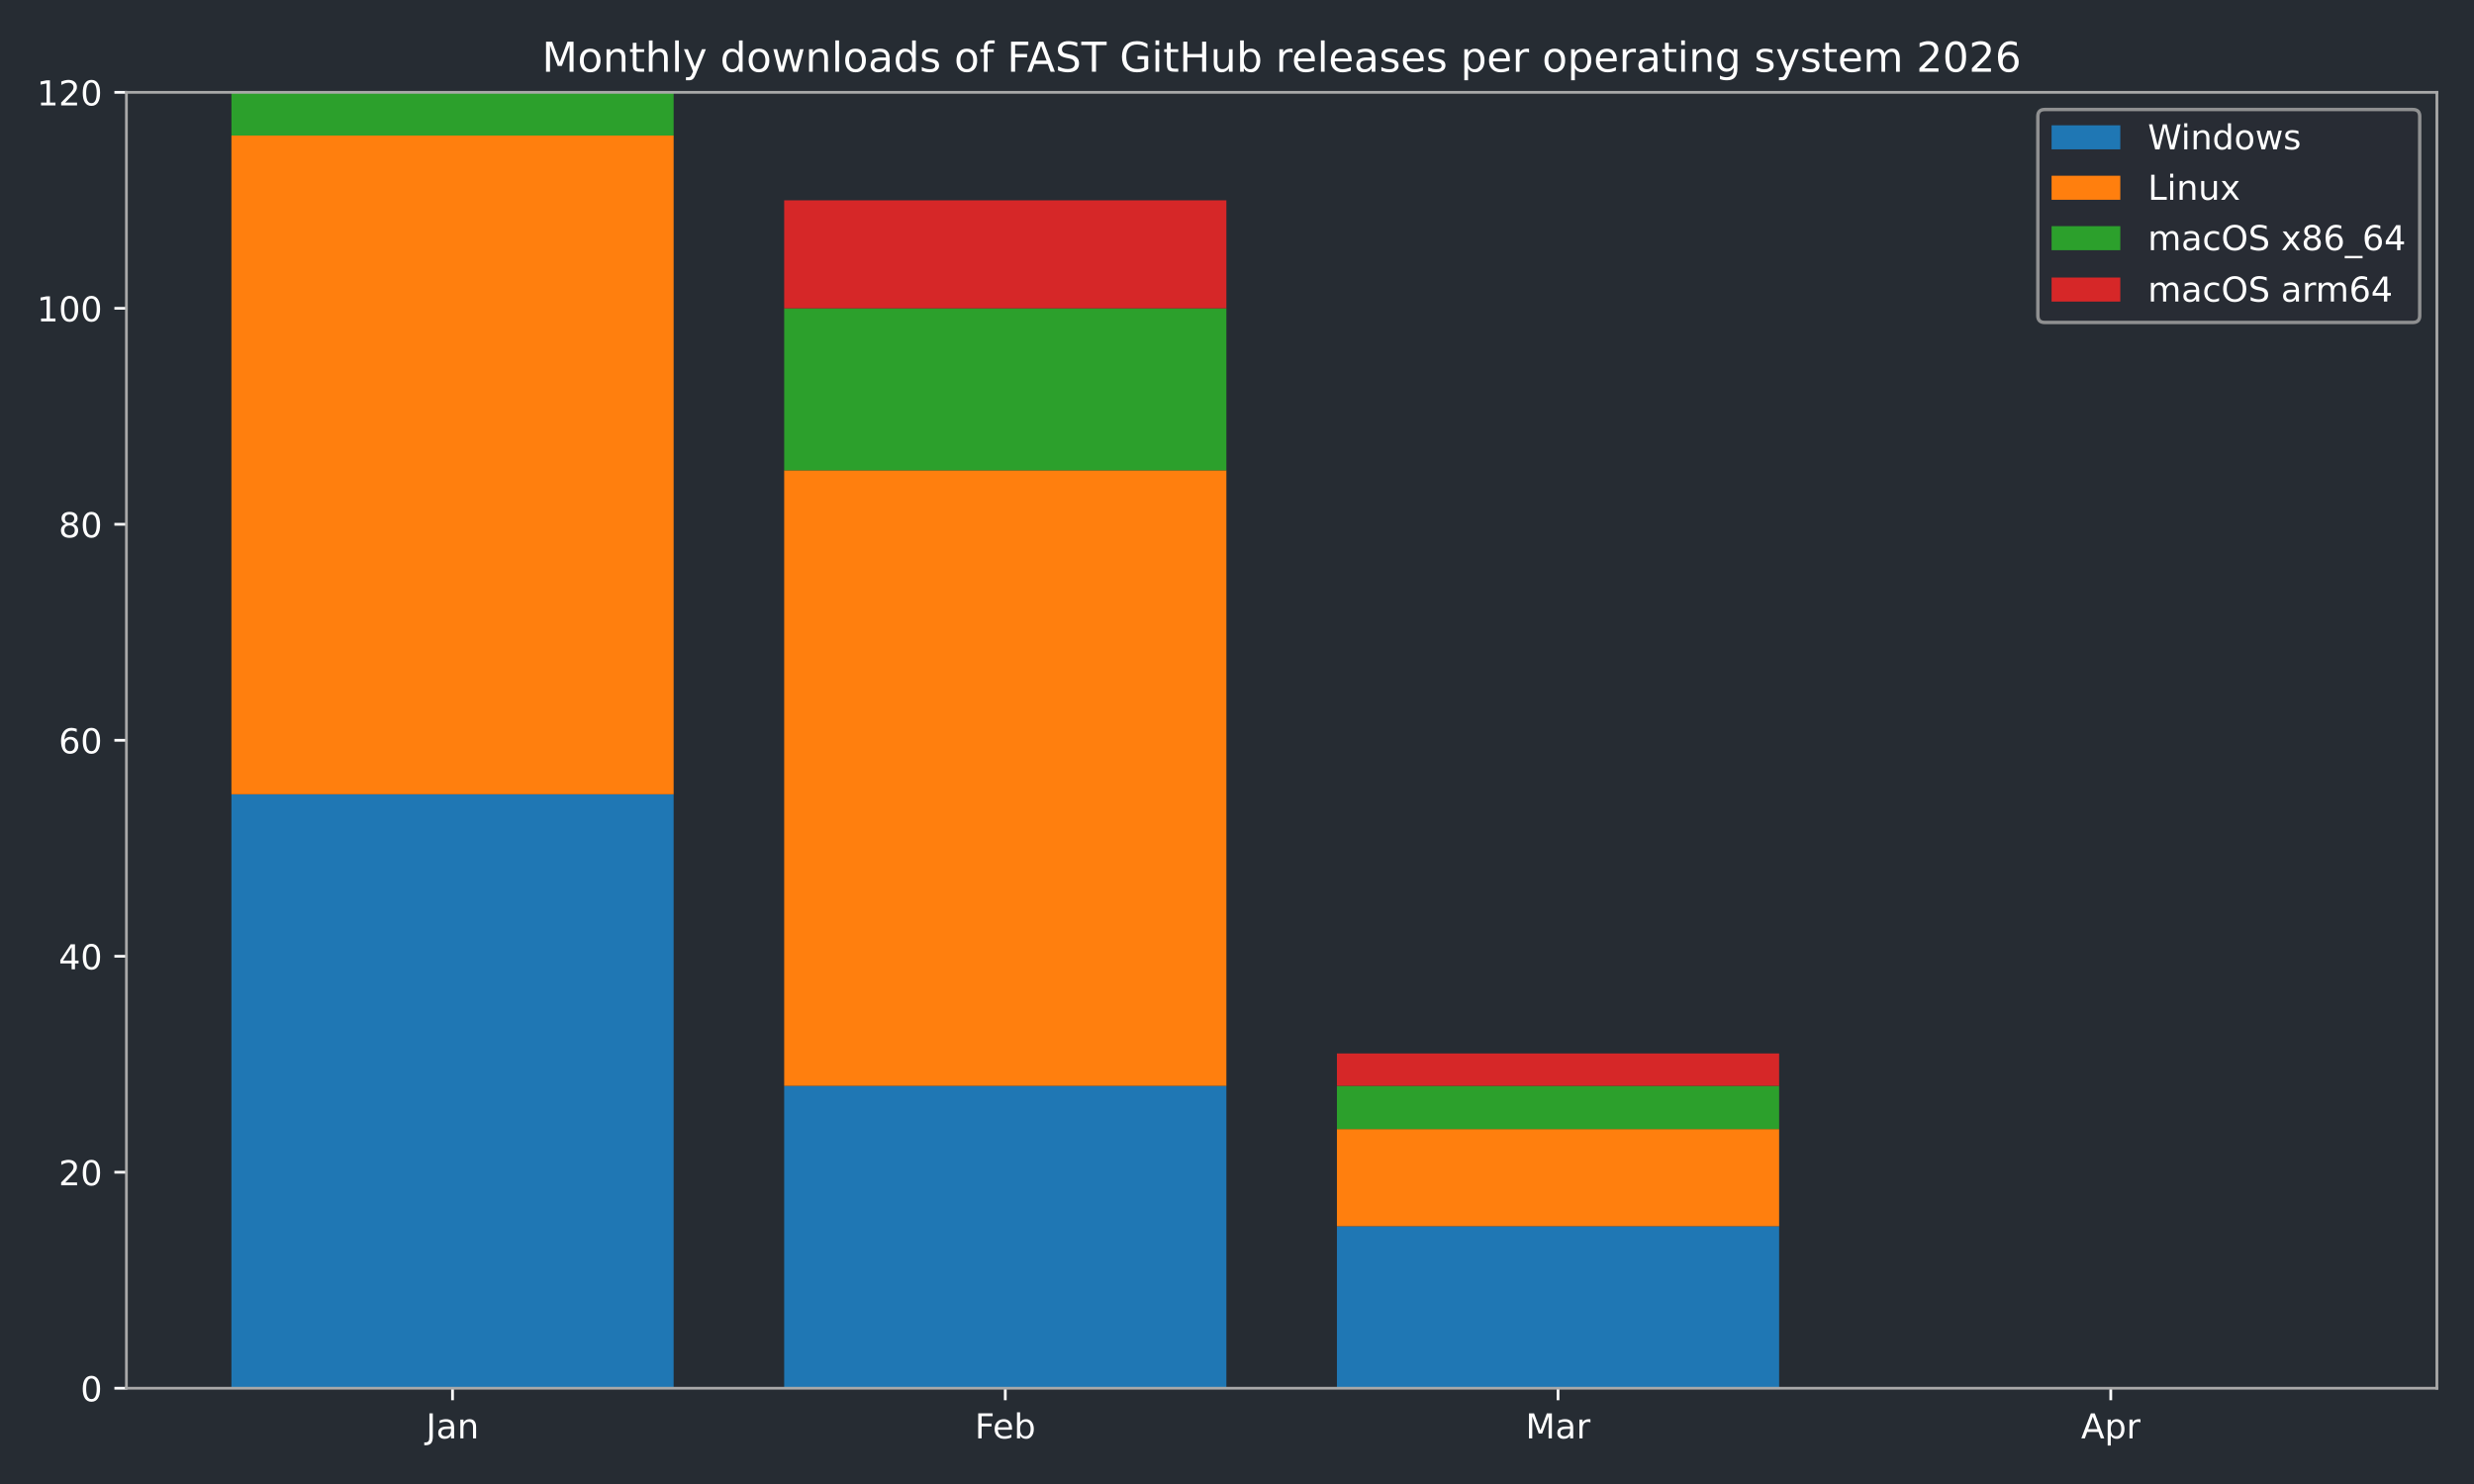
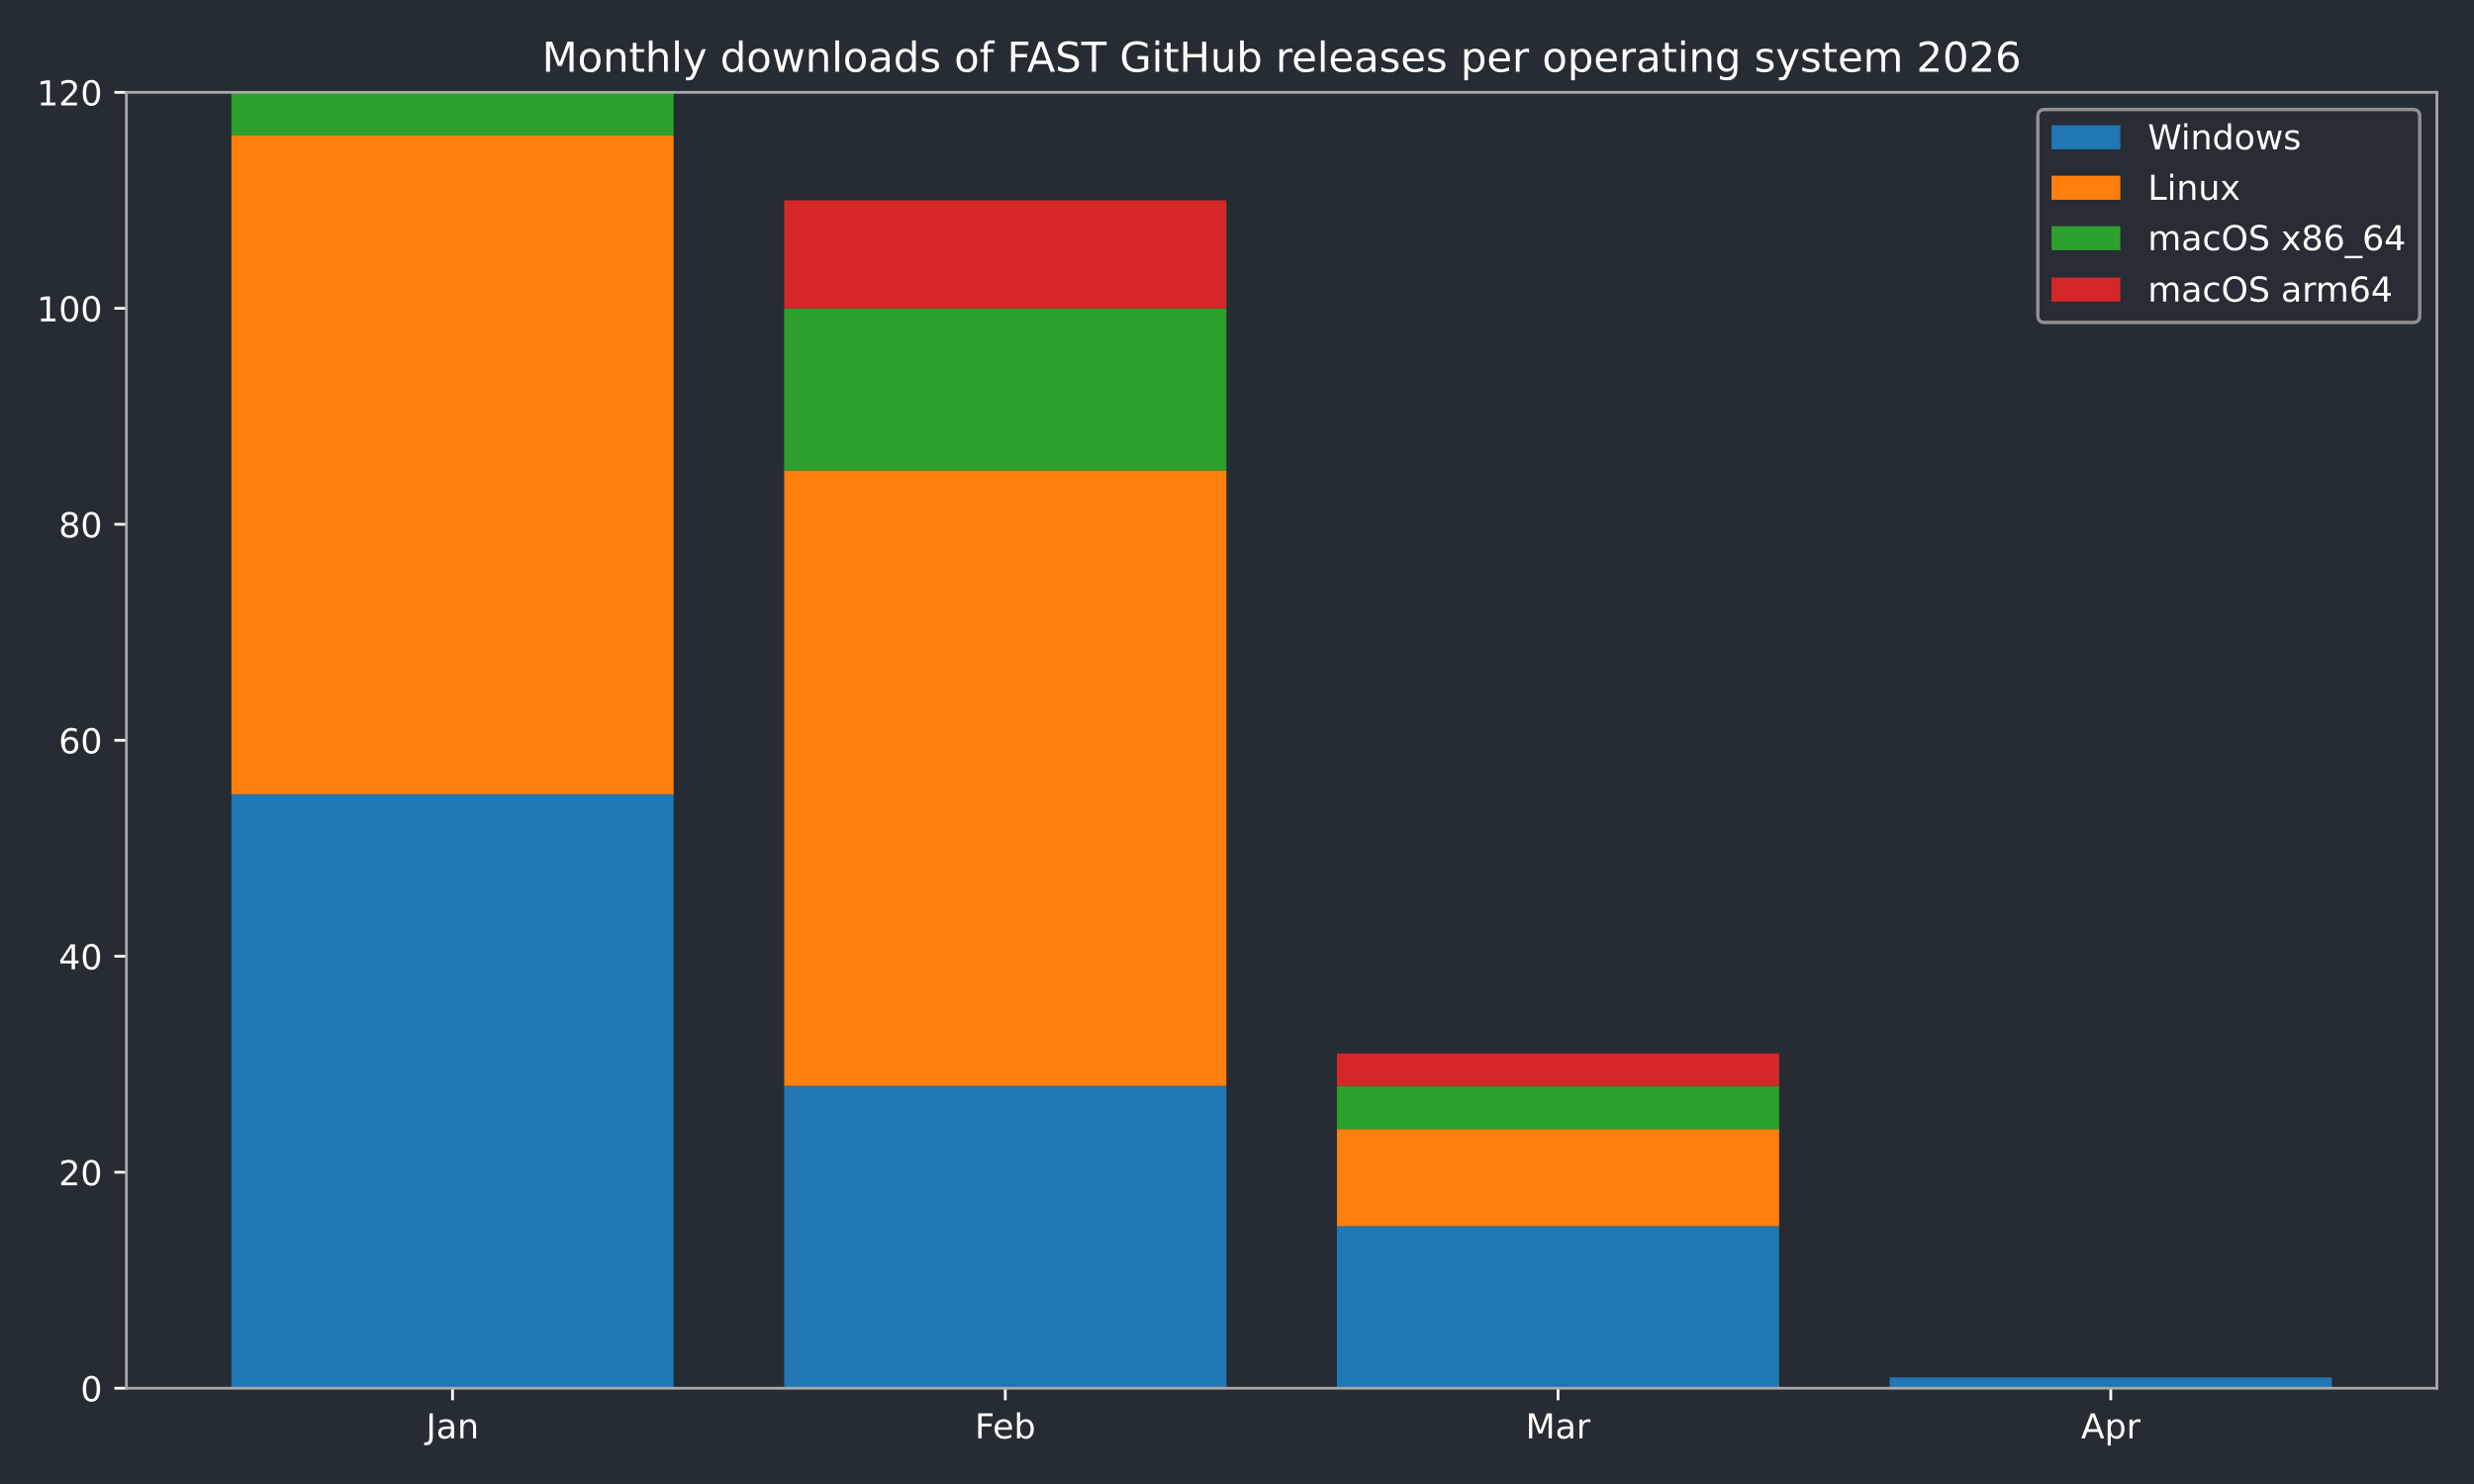
<svg xmlns="http://www.w3.org/2000/svg" xmlns:xlink="http://www.w3.org/1999/xlink" width="720pt" height="432pt" viewBox="0 0 720 432" version="1.1">
  <defs>
    <style type="text/css">*{stroke-linejoin: round; stroke-linecap: butt}</style>
  </defs>
  <g id="figure_1">
    <g id="patch_1">
      <path d="M 0 432  L 720 432  L 720 0  L 0 0  z " style="fill: #262c33" />
    </g>
    <g id="axes_1">
      <g id="patch_2">
        <path d="M 36.79 404.12  L 709.2 404.12  L 709.2 26.88  L 36.79 26.88  z " style="fill: #262c33" />
      </g>
      <g id="patch_3">
-         <path d="M 67.354 404.12  L 196.045 404.12  L 196.045 231.218  L 67.354 231.218  z " clip-path="url(#pa4f5556545)" style="fill: #1f77b4" />
+         <path d="M 67.354 404.12  L 196.045 404.12  L 196.045 231.218  L 67.354 231.218  z " clip-path="url(#pa8930953dd)" style="fill: #1f77b4" />
      </g>
      <g id="patch_4">
-         <path d="M 228.218 404.12  L 356.909 404.12  L 356.909 316.097  L 228.218 316.097  z " clip-path="url(#pa4f5556545)" style="fill: #1f77b4" />
+         <path d="M 228.218 404.12  L 356.909 404.12  L 356.909 316.097  L 228.218 316.097  z " clip-path="url(#pa8930953dd)" style="fill: #1f77b4" />
      </g>
      <g id="patch_5">
-         <path d="M 389.081 404.12  L 517.772 404.12  L 517.772 356.965  L 389.081 356.965  z " clip-path="url(#pa4f5556545)" style="fill: #1f77b4" />
+         <path d="M 389.081 404.12  L 517.772 404.12  L 517.772 356.965  L 389.081 356.965  z " clip-path="url(#pa8930953dd)" style="fill: #1f77b4" />
      </g>
      <g id="patch_6">
-         <path d="M 549.945 404.12  L 678.636 404.12  L 678.636 404.12  L 549.945 404.12  z " clip-path="url(#pa4f5556545)" style="fill: #1f77b4" />
+         <path d="M 549.945 404.12  L 678.636 404.12  L 678.636 400.976  L 549.945 400.976  z " clip-path="url(#pa8930953dd)" style="fill: #1f77b4" />
      </g>
      <g id="patch_7">
-         <path d="M 67.354 231.218  L 196.045 231.218  L 196.045 39.455  L 67.354 39.455  z " clip-path="url(#pa4f5556545)" style="fill: #ff7f0e" />
+         <path d="M 67.354 231.218  L 196.045 231.218  L 196.045 39.455  L 67.354 39.455  z " clip-path="url(#pa8930953dd)" style="fill: #ff7f0e" />
      </g>
      <g id="patch_8">
-         <path d="M 228.218 316.097  L 356.909 316.097  L 356.909 136.908  L 228.218 136.908  z " clip-path="url(#pa4f5556545)" style="fill: #ff7f0e" />
+         <path d="M 228.218 316.097  L 356.909 316.097  L 356.909 136.908  L 228.218 136.908  z " clip-path="url(#pa8930953dd)" style="fill: #ff7f0e" />
      </g>
      <g id="patch_9">
-         <path d="M 389.081 356.965  L 517.772 356.965  L 517.772 328.672  L 389.081 328.672  z " clip-path="url(#pa4f5556545)" style="fill: #ff7f0e" />
+         <path d="M 389.081 356.965  L 517.772 356.965  L 517.772 328.672  L 389.081 328.672  z " clip-path="url(#pa8930953dd)" style="fill: #ff7f0e" />
      </g>
      <g id="patch_10">
-         <path d="M 549.945 404.12  L 678.636 404.12  L 678.636 404.12  L 549.945 404.12  z " clip-path="url(#pa4f5556545)" style="fill: #ff7f0e" />
+         <path d="M 549.945 400.976  L 678.636 400.976  L 678.636 400.976  L 549.945 400.976  z " clip-path="url(#pa8930953dd)" style="fill: #ff7f0e" />
      </g>
      <g id="patch_11">
-         <path d="M 67.354 39.455  L 196.045 39.455  L 196.045 26.88  L 67.354 26.88  z " clip-path="url(#pa4f5556545)" style="fill: #2ca02c" />
+         <path d="M 67.354 39.455  L 196.045 39.455  L 196.045 26.88  L 67.354 26.88  z " clip-path="url(#pa8930953dd)" style="fill: #2ca02c" />
      </g>
      <g id="patch_12">
-         <path d="M 228.218 136.908  L 356.909 136.908  L 356.909 89.753  L 228.218 89.753  z " clip-path="url(#pa4f5556545)" style="fill: #2ca02c" />
+         <path d="M 228.218 136.908  L 356.909 136.908  L 356.909 89.753  L 228.218 89.753  z " clip-path="url(#pa8930953dd)" style="fill: #2ca02c" />
      </g>
      <g id="patch_13">
-         <path d="M 389.081 328.672  L 517.772 328.672  L 517.772 316.097  L 389.081 316.097  z " clip-path="url(#pa4f5556545)" style="fill: #2ca02c" />
+         <path d="M 389.081 328.672  L 517.772 328.672  L 517.772 316.097  L 389.081 316.097  z " clip-path="url(#pa8930953dd)" style="fill: #2ca02c" />
      </g>
      <g id="patch_14">
-         <path d="M 549.945 404.12  L 678.636 404.12  L 678.636 404.12  L 549.945 404.12  z " clip-path="url(#pa4f5556545)" style="fill: #2ca02c" />
+         <path d="M 549.945 400.976  L 678.636 400.976  L 678.636 400.976  L 549.945 400.976  z " clip-path="url(#pa8930953dd)" style="fill: #2ca02c" />
      </g>
      <g id="patch_15">
-         <path d="M 67.354 26.88  L 196.045 26.88  L 196.045 26.88  L 67.354 26.88  z " clip-path="url(#pa4f5556545)" style="fill: #d62728" />
+         <path d="M 67.354 26.88  L 196.045 26.88  L 196.045 26.88  L 67.354 26.88  z " clip-path="url(#pa8930953dd)" style="fill: #d62728" />
      </g>
      <g id="patch_16">
-         <path d="M 228.218 89.753  L 356.909 89.753  L 356.909 58.317  L 228.218 58.317  z " clip-path="url(#pa4f5556545)" style="fill: #d62728" />
+         <path d="M 228.218 89.753  L 356.909 89.753  L 356.909 58.317  L 228.218 58.317  z " clip-path="url(#pa8930953dd)" style="fill: #d62728" />
      </g>
      <g id="patch_17">
-         <path d="M 389.081 316.097  L 517.772 316.097  L 517.772 306.666  L 389.081 306.666  z " clip-path="url(#pa4f5556545)" style="fill: #d62728" />
+         <path d="M 389.081 316.097  L 517.772 316.097  L 517.772 306.666  L 389.081 306.666  z " clip-path="url(#pa8930953dd)" style="fill: #d62728" />
      </g>
      <g id="patch_18">
-         <path d="M 549.945 404.12  L 678.636 404.12  L 678.636 404.12  L 549.945 404.12  z " clip-path="url(#pa4f5556545)" style="fill: #d62728" />
+         <path d="M 549.945 400.976  L 678.636 400.976  L 678.636 400.976  L 549.945 400.976  z " clip-path="url(#pa8930953dd)" style="fill: #d62728" />
      </g>
      <g id="matplotlib.axis_1">
        <g id="xtick_1">
          <g id="line2d_1">
            <defs>
-               <path id="m8d2ac75c8f" d="M 0 0  L 0 3.5  " style="stroke: #ffffff; stroke-width: 0.8" />
+               <path id="me024975acd" d="M 0 0  L 0 3.5  " style="stroke: #ffffff; stroke-width: 0.8" />
            </defs>
            <g>
-               <use xlink:href="#m8d2ac75c8f" x="131.7" y="404.12" style="fill: #ffffff; stroke: #ffffff; stroke-width: 0.8" />
+               <use xlink:href="#me024975acd" x="131.7" y="404.12" style="fill: #ffffff; stroke: #ffffff; stroke-width: 0.8" />
            </g>
          </g>
          <g id="text_1">
            <g style="fill: #ffffff" transform="translate(123.9917 418.7184) scale(0.1 -0.1)">
              <defs>
                <path id="DejaVuSans-4a" d="M 628 4666  L 1259 4666  L 1259 325  Q 1259 -519 939 -900  Q 619 -1281 -91 -1281  L -331 -1281  L -331 -750  L -134 -750  Q 284 -750 456 -515  Q 628 -281 628 325  L 628 4666  z " transform="scale(0.015625)" />
                <path id="DejaVuSans-61" d="M 2194 1759  Q 1497 1759 1228 1600  Q 959 1441 959 1056  Q 959 750 1161 570  Q 1363 391 1709 391  Q 2188 391 2477 730  Q 2766 1069 2766 1631  L 2766 1759  L 2194 1759  z M 3341 1997  L 3341 0  L 2766 0  L 2766 531  Q 2569 213 2275 61  Q 1981 -91 1556 -91  Q 1019 -91 701 211  Q 384 513 384 1019  Q 384 1609 779 1909  Q 1175 2209 1959 2209  L 2766 2209  L 2766 2266  Q 2766 2663 2505 2880  Q 2244 3097 1772 3097  Q 1472 3097 1187 3025  Q 903 2953 641 2809  L 641 3341  Q 956 3463 1253 3523  Q 1550 3584 1831 3584  Q 2591 3584 2966 3190  Q 3341 2797 3341 1997  z " transform="scale(0.015625)" />
                <path id="DejaVuSans-6e" d="M 3513 2113  L 3513 0  L 2938 0  L 2938 2094  Q 2938 2591 2744 2837  Q 2550 3084 2163 3084  Q 1697 3084 1428 2787  Q 1159 2491 1159 1978  L 1159 0  L 581 0  L 581 3500  L 1159 3500  L 1159 2956  Q 1366 3272 1645 3428  Q 1925 3584 2291 3584  Q 2894 3584 3203 3211  Q 3513 2838 3513 2113  z " transform="scale(0.015625)" />
              </defs>
              <use xlink:href="#DejaVuSans-4a" />
              <use xlink:href="#DejaVuSans-61" transform="translate(29.49219 0)" />
              <use xlink:href="#DejaVuSans-6e" transform="translate(90.77148 0)" />
            </g>
          </g>
        </g>
        <g id="xtick_2">
          <g id="line2d_2">
            <g>
-               <use xlink:href="#m8d2ac75c8f" x="292.563" y="404.12" style="fill: #ffffff; stroke: #ffffff; stroke-width: 0.8" />
+               <use xlink:href="#me024975acd" x="292.563" y="404.12" style="fill: #ffffff; stroke: #ffffff; stroke-width: 0.8" />
            </g>
          </g>
          <g id="text_2">
            <g style="fill: #ffffff" transform="translate(283.7116 418.7184) scale(0.1 -0.1)">
              <defs>
                <path id="DejaVuSans-46" d="M 628 4666  L 3309 4666  L 3309 4134  L 1259 4134  L 1259 2759  L 3109 2759  L 3109 2228  L 1259 2228  L 1259 0  L 628 0  L 628 4666  z " transform="scale(0.015625)" />
                <path id="DejaVuSans-65" d="M 3597 1894  L 3597 1613  L 953 1613  Q 991 1019 1311 708  Q 1631 397 2203 397  Q 2534 397 2845 478  Q 3156 559 3463 722  L 3463 178  Q 3153 47 2828 -22  Q 2503 -91 2169 -91  Q 1331 -91 842 396  Q 353 884 353 1716  Q 353 2575 817 3079  Q 1281 3584 2069 3584  Q 2775 3584 3186 3129  Q 3597 2675 3597 1894  z M 3022 2063  Q 3016 2534 2758 2815  Q 2500 3097 2075 3097  Q 1594 3097 1305 2825  Q 1016 2553 972 2059  L 3022 2063  z " transform="scale(0.015625)" />
                <path id="DejaVuSans-62" d="M 3116 1747  Q 3116 2381 2855 2742  Q 2594 3103 2138 3103  Q 1681 3103 1420 2742  Q 1159 2381 1159 1747  Q 1159 1113 1420 752  Q 1681 391 2138 391  Q 2594 391 2855 752  Q 3116 1113 3116 1747  z M 1159 2969  Q 1341 3281 1617 3432  Q 1894 3584 2278 3584  Q 2916 3584 3314 3078  Q 3713 2572 3713 1747  Q 3713 922 3314 415  Q 2916 -91 2278 -91  Q 1894 -91 1617 61  Q 1341 213 1159 525  L 1159 0  L 581 0  L 581 4863  L 1159 4863  L 1159 2969  z " transform="scale(0.015625)" />
              </defs>
              <use xlink:href="#DejaVuSans-46" />
              <use xlink:href="#DejaVuSans-65" transform="translate(52.01953 0)" />
              <use xlink:href="#DejaVuSans-62" transform="translate(113.543 0)" />
            </g>
          </g>
        </g>
        <g id="xtick_3">
          <g id="line2d_3">
            <g>
-               <use xlink:href="#m8d2ac75c8f" x="453.427" y="404.12" style="fill: #ffffff; stroke: #ffffff; stroke-width: 0.8" />
+               <use xlink:href="#me024975acd" x="453.427" y="404.12" style="fill: #ffffff; stroke: #ffffff; stroke-width: 0.8" />
            </g>
          </g>
          <g id="text_3">
            <g style="fill: #ffffff" transform="translate(443.9932 418.7184) scale(0.1 -0.1)">
              <defs>
                <path id="DejaVuSans-4d" d="M 628 4666  L 1569 4666  L 2759 1491  L 3956 4666  L 4897 4666  L 4897 0  L 4281 0  L 4281 4097  L 3078 897  L 2444 897  L 1241 4097  L 1241 0  L 628 0  L 628 4666  z " transform="scale(0.015625)" />
                <path id="DejaVuSans-72" d="M 2631 2963  Q 2534 3019 2420 3045  Q 2306 3072 2169 3072  Q 1681 3072 1420 2755  Q 1159 2438 1159 1844  L 1159 0  L 581 0  L 581 3500  L 1159 3500  L 1159 2956  Q 1341 3275 1631 3429  Q 1922 3584 2338 3584  Q 2397 3584 2469 3576  Q 2541 3569 2628 3553  L 2631 2963  z " transform="scale(0.015625)" />
              </defs>
              <use xlink:href="#DejaVuSans-4d" />
              <use xlink:href="#DejaVuSans-61" transform="translate(86.2793 0)" />
              <use xlink:href="#DejaVuSans-72" transform="translate(147.5586 0)" />
            </g>
          </g>
        </g>
        <g id="xtick_4">
          <g id="line2d_4">
            <g>
-               <use xlink:href="#m8d2ac75c8f" x="614.29" y="404.12" style="fill: #ffffff; stroke: #ffffff; stroke-width: 0.8" />
+               <use xlink:href="#me024975acd" x="614.29" y="404.12" style="fill: #ffffff; stroke: #ffffff; stroke-width: 0.8" />
            </g>
          </g>
          <g id="text_4">
            <g style="fill: #ffffff" transform="translate(605.6405 418.7184) scale(0.1 -0.1)">
              <defs>
                <path id="DejaVuSans-41" d="M 2188 4044  L 1331 1722  L 3047 1722  L 2188 4044  z M 1831 4666  L 2547 4666  L 4325 0  L 3669 0  L 3244 1197  L 1141 1197  L 716 0  L 50 0  L 1831 4666  z " transform="scale(0.015625)" />
                <path id="DejaVuSans-70" d="M 1159 525  L 1159 -1331  L 581 -1331  L 581 3500  L 1159 3500  L 1159 2969  Q 1341 3281 1617 3432  Q 1894 3584 2278 3584  Q 2916 3584 3314 3078  Q 3713 2572 3713 1747  Q 3713 922 3314 415  Q 2916 -91 2278 -91  Q 1894 -91 1617 61  Q 1341 213 1159 525  z M 3116 1747  Q 3116 2381 2855 2742  Q 2594 3103 2138 3103  Q 1681 3103 1420 2742  Q 1159 2381 1159 1747  Q 1159 1113 1420 752  Q 1681 391 2138 391  Q 2594 391 2855 752  Q 3116 1113 3116 1747  z " transform="scale(0.015625)" />
              </defs>
              <use xlink:href="#DejaVuSans-41" />
              <use xlink:href="#DejaVuSans-70" transform="translate(68.4082 0)" />
              <use xlink:href="#DejaVuSans-72" transform="translate(131.8848 0)" />
            </g>
          </g>
        </g>
      </g>
      <g id="matplotlib.axis_2">
        <g id="ytick_1">
          <g id="line2d_5">
            <defs>
-               <path id="m98a8e6367c" d="M 0 0  L -3.5 0  " style="stroke: #ffffff; stroke-width: 0.8" />
+               <path id="m4bb7b2b70f" d="M 0 0  L -3.5 0  " style="stroke: #ffffff; stroke-width: 0.8" />
            </defs>
            <g>
-               <use xlink:href="#m98a8e6367c" x="36.79" y="404.12" style="fill: #ffffff; stroke: #ffffff; stroke-width: 0.8" />
+               <use xlink:href="#m4bb7b2b70f" x="36.79" y="404.12" style="fill: #ffffff; stroke: #ffffff; stroke-width: 0.8" />
            </g>
          </g>
          <g id="text_5">
            <g style="fill: #ffffff" transform="translate(23.4275 407.9192) scale(0.1 -0.1)">
              <defs>
                <path id="DejaVuSans-30" d="M 2034 4250  Q 1547 4250 1301 3770  Q 1056 3291 1056 2328  Q 1056 1369 1301 889  Q 1547 409 2034 409  Q 2525 409 2770 889  Q 3016 1369 3016 2328  Q 3016 3291 2770 3770  Q 2525 4250 2034 4250  z M 2034 4750  Q 2819 4750 3233 4129  Q 3647 3509 3647 2328  Q 3647 1150 3233 529  Q 2819 -91 2034 -91  Q 1250 -91 836 529  Q 422 1150 422 2328  Q 422 3509 836 4129  Q 1250 4750 2034 4750  z " transform="scale(0.015625)" />
              </defs>
              <use xlink:href="#DejaVuSans-30" />
            </g>
          </g>
        </g>
        <g id="ytick_2">
          <g id="line2d_6">
            <g>
-               <use xlink:href="#m98a8e6367c" x="36.79" y="341.247" style="fill: #ffffff; stroke: #ffffff; stroke-width: 0.8" />
+               <use xlink:href="#m4bb7b2b70f" x="36.79" y="341.247" style="fill: #ffffff; stroke: #ffffff; stroke-width: 0.8" />
            </g>
          </g>
          <g id="text_6">
            <g style="fill: #ffffff" transform="translate(17.065 345.0459) scale(0.1 -0.1)">
              <defs>
                <path id="DejaVuSans-32" d="M 1228 531  L 3431 531  L 3431 0  L 469 0  L 469 531  Q 828 903 1448 1529  Q 2069 2156 2228 2338  Q 2531 2678 2651 2914  Q 2772 3150 2772 3378  Q 2772 3750 2511 3984  Q 2250 4219 1831 4219  Q 1534 4219 1204 4116  Q 875 4013 500 3803  L 500 4441  Q 881 4594 1212 4672  Q 1544 4750 1819 4750  Q 2544 4750 2975 4387  Q 3406 4025 3406 3419  Q 3406 3131 3298 2873  Q 3191 2616 2906 2266  Q 2828 2175 2409 1742  Q 1991 1309 1228 531  z " transform="scale(0.015625)" />
              </defs>
              <use xlink:href="#DejaVuSans-32" />
              <use xlink:href="#DejaVuSans-30" transform="translate(63.62305 0)" />
            </g>
          </g>
        </g>
        <g id="ytick_3">
          <g id="line2d_7">
            <g>
-               <use xlink:href="#m98a8e6367c" x="36.79" y="278.373" style="fill: #ffffff; stroke: #ffffff; stroke-width: 0.8" />
+               <use xlink:href="#m4bb7b2b70f" x="36.79" y="278.373" style="fill: #ffffff; stroke: #ffffff; stroke-width: 0.8" />
            </g>
          </g>
          <g id="text_7">
            <g style="fill: #ffffff" transform="translate(17.065 282.1726) scale(0.1 -0.1)">
              <defs>
                <path id="DejaVuSans-34" d="M 2419 4116  L 825 1625  L 2419 1625  L 2419 4116  z M 2253 4666  L 3047 4666  L 3047 1625  L 3713 1625  L 3713 1100  L 3047 1100  L 3047 0  L 2419 0  L 2419 1100  L 313 1100  L 313 1709  L 2253 4666  z " transform="scale(0.015625)" />
              </defs>
              <use xlink:href="#DejaVuSans-34" />
              <use xlink:href="#DejaVuSans-30" transform="translate(63.62305 0)" />
            </g>
          </g>
        </g>
        <g id="ytick_4">
          <g id="line2d_8">
            <g>
-               <use xlink:href="#m98a8e6367c" x="36.79" y="215.5" style="fill: #ffffff; stroke: #ffffff; stroke-width: 0.8" />
+               <use xlink:href="#m4bb7b2b70f" x="36.79" y="215.5" style="fill: #ffffff; stroke: #ffffff; stroke-width: 0.8" />
            </g>
          </g>
          <g id="text_8">
            <g style="fill: #ffffff" transform="translate(17.065 219.2992) scale(0.1 -0.1)">
              <defs>
                <path id="DejaVuSans-36" d="M 2113 2584  Q 1688 2584 1439 2293  Q 1191 2003 1191 1497  Q 1191 994 1439 701  Q 1688 409 2113 409  Q 2538 409 2786 701  Q 3034 994 3034 1497  Q 3034 2003 2786 2293  Q 2538 2584 2113 2584  z M 3366 4563  L 3366 3988  Q 3128 4100 2886 4159  Q 2644 4219 2406 4219  Q 1781 4219 1451 3797  Q 1122 3375 1075 2522  Q 1259 2794 1537 2939  Q 1816 3084 2150 3084  Q 2853 3084 3261 2657  Q 3669 2231 3669 1497  Q 3669 778 3244 343  Q 2819 -91 2113 -91  Q 1303 -91 875 529  Q 447 1150 447 2328  Q 447 3434 972 4092  Q 1497 4750 2381 4750  Q 2619 4750 2861 4703  Q 3103 4656 3366 4563  z " transform="scale(0.015625)" />
              </defs>
              <use xlink:href="#DejaVuSans-36" />
              <use xlink:href="#DejaVuSans-30" transform="translate(63.62305 0)" />
            </g>
          </g>
        </g>
        <g id="ytick_5">
          <g id="line2d_9">
            <g>
-               <use xlink:href="#m98a8e6367c" x="36.79" y="152.627" style="fill: #ffffff; stroke: #ffffff; stroke-width: 0.8" />
+               <use xlink:href="#m4bb7b2b70f" x="36.79" y="152.627" style="fill: #ffffff; stroke: #ffffff; stroke-width: 0.8" />
            </g>
          </g>
          <g id="text_9">
            <g style="fill: #ffffff" transform="translate(17.065 156.4259) scale(0.1 -0.1)">
              <defs>
                <path id="DejaVuSans-38" d="M 2034 2216  Q 1584 2216 1326 1975  Q 1069 1734 1069 1313  Q 1069 891 1326 650  Q 1584 409 2034 409  Q 2484 409 2743 651  Q 3003 894 3003 1313  Q 3003 1734 2745 1975  Q 2488 2216 2034 2216  z M 1403 2484  Q 997 2584 770 2862  Q 544 3141 544 3541  Q 544 4100 942 4425  Q 1341 4750 2034 4750  Q 2731 4750 3128 4425  Q 3525 4100 3525 3541  Q 3525 3141 3298 2862  Q 3072 2584 2669 2484  Q 3125 2378 3379 2068  Q 3634 1759 3634 1313  Q 3634 634 3220 271  Q 2806 -91 2034 -91  Q 1263 -91 848 271  Q 434 634 434 1313  Q 434 1759 690 2068  Q 947 2378 1403 2484  z M 1172 3481  Q 1172 3119 1398 2916  Q 1625 2713 2034 2713  Q 2441 2713 2670 2916  Q 2900 3119 2900 3481  Q 2900 3844 2670 4047  Q 2441 4250 2034 4250  Q 1625 4250 1398 4047  Q 1172 3844 1172 3481  z " transform="scale(0.015625)" />
              </defs>
              <use xlink:href="#DejaVuSans-38" />
              <use xlink:href="#DejaVuSans-30" transform="translate(63.62305 0)" />
            </g>
          </g>
        </g>
        <g id="ytick_6">
          <g id="line2d_10">
            <g>
-               <use xlink:href="#m98a8e6367c" x="36.79" y="89.753" style="fill: #ffffff; stroke: #ffffff; stroke-width: 0.8" />
+               <use xlink:href="#m4bb7b2b70f" x="36.79" y="89.753" style="fill: #ffffff; stroke: #ffffff; stroke-width: 0.8" />
            </g>
          </g>
          <g id="text_10">
            <g style="fill: #ffffff" transform="translate(10.7025 93.55255) scale(0.1 -0.1)">
              <defs>
                <path id="DejaVuSans-31" d="M 794 531  L 1825 531  L 1825 4091  L 703 3866  L 703 4441  L 1819 4666  L 2450 4666  L 2450 531  L 3481 531  L 3481 0  L 794 0  L 794 531  z " transform="scale(0.015625)" />
              </defs>
              <use xlink:href="#DejaVuSans-31" />
              <use xlink:href="#DejaVuSans-30" transform="translate(63.62305 0)" />
              <use xlink:href="#DejaVuSans-30" transform="translate(127.2461 0)" />
            </g>
          </g>
        </g>
        <g id="ytick_7">
          <g id="line2d_11">
            <g>
-               <use xlink:href="#m98a8e6367c" x="36.79" y="26.88" style="fill: #ffffff; stroke: #ffffff; stroke-width: 0.8" />
+               <use xlink:href="#m4bb7b2b70f" x="36.79" y="26.88" style="fill: #ffffff; stroke: #ffffff; stroke-width: 0.8" />
            </g>
          </g>
          <g id="text_11">
            <g style="fill: #ffffff" transform="translate(10.7025 30.67922) scale(0.1 -0.1)">
              <use xlink:href="#DejaVuSans-31" />
              <use xlink:href="#DejaVuSans-32" transform="translate(63.62305 0)" />
              <use xlink:href="#DejaVuSans-30" transform="translate(127.2461 0)" />
            </g>
          </g>
        </g>
      </g>
      <g id="patch_19">
        <path d="M 36.79 404.12  L 36.79 26.88  " style="fill: none; stroke: #a9a9a9; stroke-width: 0.8; stroke-linejoin: miter; stroke-linecap: square" />
      </g>
      <g id="patch_20">
        <path d="M 709.2 404.12  L 709.2 26.88  " style="fill: none; stroke: #a9a9a9; stroke-width: 0.8; stroke-linejoin: miter; stroke-linecap: square" />
      </g>
      <g id="patch_21">
        <path d="M 36.79 404.12  L 709.2 404.12  " style="fill: none; stroke: #a9a9a9; stroke-width: 0.8; stroke-linejoin: miter; stroke-linecap: square" />
      </g>
      <g id="patch_22">
        <path d="M 36.79 26.88  L 709.2 26.88  " style="fill: none; stroke: #a9a9a9; stroke-width: 0.8; stroke-linejoin: miter; stroke-linecap: square" />
      </g>
      <g id="text_12">
        <g style="fill: #ffffff" transform="translate(157.7366 20.88) scale(0.12 -0.12)">
          <defs>
            <path id="DejaVuSans-6f" d="M 1959 3097  Q 1497 3097 1228 2736  Q 959 2375 959 1747  Q 959 1119 1226 758  Q 1494 397 1959 397  Q 2419 397 2687 759  Q 2956 1122 2956 1747  Q 2956 2369 2687 2733  Q 2419 3097 1959 3097  z M 1959 3584  Q 2709 3584 3137 3096  Q 3566 2609 3566 1747  Q 3566 888 3137 398  Q 2709 -91 1959 -91  Q 1206 -91 779 398  Q 353 888 353 1747  Q 353 2609 779 3096  Q 1206 3584 1959 3584  z " transform="scale(0.015625)" />
            <path id="DejaVuSans-74" d="M 1172 4494  L 1172 3500  L 2356 3500  L 2356 3053  L 1172 3053  L 1172 1153  Q 1172 725 1289 603  Q 1406 481 1766 481  L 2356 481  L 2356 0  L 1766 0  Q 1100 0 847 248  Q 594 497 594 1153  L 594 3053  L 172 3053  L 172 3500  L 594 3500  L 594 4494  L 1172 4494  z " transform="scale(0.015625)" />
            <path id="DejaVuSans-68" d="M 3513 2113  L 3513 0  L 2938 0  L 2938 2094  Q 2938 2591 2744 2837  Q 2550 3084 2163 3084  Q 1697 3084 1428 2787  Q 1159 2491 1159 1978  L 1159 0  L 581 0  L 581 4863  L 1159 4863  L 1159 2956  Q 1366 3272 1645 3428  Q 1925 3584 2291 3584  Q 2894 3584 3203 3211  Q 3513 2838 3513 2113  z " transform="scale(0.015625)" />
            <path id="DejaVuSans-6c" d="M 603 4863  L 1178 4863  L 1178 0  L 603 0  L 603 4863  z " transform="scale(0.015625)" />
            <path id="DejaVuSans-79" d="M 2059 -325  Q 1816 -950 1584 -1140  Q 1353 -1331 966 -1331  L 506 -1331  L 506 -850  L 844 -850  Q 1081 -850 1212 -737  Q 1344 -625 1503 -206  L 1606 56  L 191 3500  L 800 3500  L 1894 763  L 2988 3500  L 3597 3500  L 2059 -325  z " transform="scale(0.015625)" />
            <path id="DejaVuSans-20" transform="scale(0.015625)" />
            <path id="DejaVuSans-64" d="M 2906 2969  L 2906 4863  L 3481 4863  L 3481 0  L 2906 0  L 2906 525  Q 2725 213 2448 61  Q 2172 -91 1784 -91  Q 1150 -91 751 415  Q 353 922 353 1747  Q 353 2572 751 3078  Q 1150 3584 1784 3584  Q 2172 3584 2448 3432  Q 2725 3281 2906 2969  z M 947 1747  Q 947 1113 1208 752  Q 1469 391 1925 391  Q 2381 391 2643 752  Q 2906 1113 2906 1747  Q 2906 2381 2643 2742  Q 2381 3103 1925 3103  Q 1469 3103 1208 2742  Q 947 2381 947 1747  z " transform="scale(0.015625)" />
            <path id="DejaVuSans-77" d="M 269 3500  L 844 3500  L 1563 769  L 2278 3500  L 2956 3500  L 3675 769  L 4391 3500  L 4966 3500  L 4050 0  L 3372 0  L 2619 2869  L 1863 0  L 1184 0  L 269 3500  z " transform="scale(0.015625)" />
            <path id="DejaVuSans-73" d="M 2834 3397  L 2834 2853  Q 2591 2978 2328 3040  Q 2066 3103 1784 3103  Q 1356 3103 1142 2972  Q 928 2841 928 2578  Q 928 2378 1081 2264  Q 1234 2150 1697 2047  L 1894 2003  Q 2506 1872 2764 1633  Q 3022 1394 3022 966  Q 3022 478 2636 193  Q 2250 -91 1575 -91  Q 1294 -91 989 -36  Q 684 19 347 128  L 347 722  Q 666 556 975 473  Q 1284 391 1588 391  Q 1994 391 2212 530  Q 2431 669 2431 922  Q 2431 1156 2273 1281  Q 2116 1406 1581 1522  L 1381 1569  Q 847 1681 609 1914  Q 372 2147 372 2553  Q 372 3047 722 3315  Q 1072 3584 1716 3584  Q 2034 3584 2315 3537  Q 2597 3491 2834 3397  z " transform="scale(0.015625)" />
            <path id="DejaVuSans-66" d="M 2375 4863  L 2375 4384  L 1825 4384  Q 1516 4384 1395 4259  Q 1275 4134 1275 3809  L 1275 3500  L 2222 3500  L 2222 3053  L 1275 3053  L 1275 0  L 697 0  L 697 3053  L 147 3053  L 147 3500  L 697 3500  L 697 3744  Q 697 4328 969 4595  Q 1241 4863 1831 4863  L 2375 4863  z " transform="scale(0.015625)" />
            <path id="DejaVuSans-53" d="M 3425 4513  L 3425 3897  Q 3066 4069 2747 4153  Q 2428 4238 2131 4238  Q 1616 4238 1336 4038  Q 1056 3838 1056 3469  Q 1056 3159 1242 3001  Q 1428 2844 1947 2747  L 2328 2669  Q 3034 2534 3370 2195  Q 3706 1856 3706 1288  Q 3706 609 3251 259  Q 2797 -91 1919 -91  Q 1588 -91 1214 -16  Q 841 59 441 206  L 441 856  Q 825 641 1194 531  Q 1563 422 1919 422  Q 2459 422 2753 634  Q 3047 847 3047 1241  Q 3047 1584 2836 1778  Q 2625 1972 2144 2069  L 1759 2144  Q 1053 2284 737 2584  Q 422 2884 422 3419  Q 422 4038 858 4394  Q 1294 4750 2059 4750  Q 2388 4750 2728 4690  Q 3069 4631 3425 4513  z " transform="scale(0.015625)" />
            <path id="DejaVuSans-54" d="M -19 4666  L 3928 4666  L 3928 4134  L 2272 4134  L 2272 0  L 1638 0  L 1638 4134  L -19 4134  L -19 4666  z " transform="scale(0.015625)" />
            <path id="DejaVuSans-47" d="M 3809 666  L 3809 1919  L 2778 1919  L 2778 2438  L 4434 2438  L 4434 434  Q 4069 175 3628 42  Q 3188 -91 2688 -91  Q 1594 -91 976 548  Q 359 1188 359 2328  Q 359 3472 976 4111  Q 1594 4750 2688 4750  Q 3144 4750 3555 4637  Q 3966 4525 4313 4306  L 4313 3634  Q 3963 3931 3569 4081  Q 3175 4231 2741 4231  Q 1884 4231 1454 3753  Q 1025 3275 1025 2328  Q 1025 1384 1454 906  Q 1884 428 2741 428  Q 3075 428 3337 486  Q 3600 544 3809 666  z " transform="scale(0.015625)" />
            <path id="DejaVuSans-69" d="M 603 3500  L 1178 3500  L 1178 0  L 603 0  L 603 3500  z M 603 4863  L 1178 4863  L 1178 4134  L 603 4134  L 603 4863  z " transform="scale(0.015625)" />
            <path id="DejaVuSans-48" d="M 628 4666  L 1259 4666  L 1259 2753  L 3553 2753  L 3553 4666  L 4184 4666  L 4184 0  L 3553 0  L 3553 2222  L 1259 2222  L 1259 0  L 628 0  L 628 4666  z " transform="scale(0.015625)" />
            <path id="DejaVuSans-75" d="M 544 1381  L 544 3500  L 1119 3500  L 1119 1403  Q 1119 906 1312 657  Q 1506 409 1894 409  Q 2359 409 2629 706  Q 2900 1003 2900 1516  L 2900 3500  L 3475 3500  L 3475 0  L 2900 0  L 2900 538  Q 2691 219 2414 64  Q 2138 -91 1772 -91  Q 1169 -91 856 284  Q 544 659 544 1381  z M 1991 3584  L 1991 3584  z " transform="scale(0.015625)" />
            <path id="DejaVuSans-67" d="M 2906 1791  Q 2906 2416 2648 2759  Q 2391 3103 1925 3103  Q 1463 3103 1205 2759  Q 947 2416 947 1791  Q 947 1169 1205 825  Q 1463 481 1925 481  Q 2391 481 2648 825  Q 2906 1169 2906 1791  z M 3481 434  Q 3481 -459 3084 -895  Q 2688 -1331 1869 -1331  Q 1566 -1331 1297 -1286  Q 1028 -1241 775 -1147  L 775 -588  Q 1028 -725 1275 -790  Q 1522 -856 1778 -856  Q 2344 -856 2625 -561  Q 2906 -266 2906 331  L 2906 616  Q 2728 306 2450 153  Q 2172 0 1784 0  Q 1141 0 747 490  Q 353 981 353 1791  Q 353 2603 747 3093  Q 1141 3584 1784 3584  Q 2172 3584 2450 3431  Q 2728 3278 2906 2969  L 2906 3500  L 3481 3500  L 3481 434  z " transform="scale(0.015625)" />
            <path id="DejaVuSans-6d" d="M 3328 2828  Q 3544 3216 3844 3400  Q 4144 3584 4550 3584  Q 5097 3584 5394 3201  Q 5691 2819 5691 2113  L 5691 0  L 5113 0  L 5113 2094  Q 5113 2597 4934 2840  Q 4756 3084 4391 3084  Q 3944 3084 3684 2787  Q 3425 2491 3425 1978  L 3425 0  L 2847 0  L 2847 2094  Q 2847 2600 2669 2842  Q 2491 3084 2119 3084  Q 1678 3084 1418 2786  Q 1159 2488 1159 1978  L 1159 0  L 581 0  L 581 3500  L 1159 3500  L 1159 2956  Q 1356 3278 1631 3431  Q 1906 3584 2284 3584  Q 2666 3584 2933 3390  Q 3200 3197 3328 2828  z " transform="scale(0.015625)" />
          </defs>
          <use xlink:href="#DejaVuSans-4d" />
          <use xlink:href="#DejaVuSans-6f" transform="translate(86.2793 0)" />
          <use xlink:href="#DejaVuSans-6e" transform="translate(147.4609 0)" />
          <use xlink:href="#DejaVuSans-74" transform="translate(210.8398 0)" />
          <use xlink:href="#DejaVuSans-68" transform="translate(250.0488 0)" />
          <use xlink:href="#DejaVuSans-6c" transform="translate(313.4277 0)" />
          <use xlink:href="#DejaVuSans-79" transform="translate(341.2109 0)" />
          <use xlink:href="#DejaVuSans-20" transform="translate(400.3906 0)" />
          <use xlink:href="#DejaVuSans-64" transform="translate(432.1777 0)" />
          <use xlink:href="#DejaVuSans-6f" transform="translate(495.6543 0)" />
          <use xlink:href="#DejaVuSans-77" transform="translate(556.8359 0)" />
          <use xlink:href="#DejaVuSans-6e" transform="translate(638.623 0)" />
          <use xlink:href="#DejaVuSans-6c" transform="translate(702.002 0)" />
          <use xlink:href="#DejaVuSans-6f" transform="translate(729.7852 0)" />
          <use xlink:href="#DejaVuSans-61" transform="translate(790.9668 0)" />
          <use xlink:href="#DejaVuSans-64" transform="translate(852.2461 0)" />
          <use xlink:href="#DejaVuSans-73" transform="translate(915.7227 0)" />
          <use xlink:href="#DejaVuSans-20" transform="translate(967.8223 0)" />
          <use xlink:href="#DejaVuSans-6f" transform="translate(999.6094 0)" />
          <use xlink:href="#DejaVuSans-66" transform="translate(1060.791 0)" />
          <use xlink:href="#DejaVuSans-20" transform="translate(1095.996 0)" />
          <use xlink:href="#DejaVuSans-46" transform="translate(1127.783 0)" />
          <use xlink:href="#DejaVuSans-41" transform="translate(1176.178 0)" />
          <use xlink:href="#DejaVuSans-53" transform="translate(1244.586 0)" />
          <use xlink:href="#DejaVuSans-54" transform="translate(1308.062 0)" />
          <use xlink:href="#DejaVuSans-20" transform="translate(1369.146 0)" />
          <use xlink:href="#DejaVuSans-47" transform="translate(1400.934 0)" />
          <use xlink:href="#DejaVuSans-69" transform="translate(1478.424 0)" />
          <use xlink:href="#DejaVuSans-74" transform="translate(1506.207 0)" />
          <use xlink:href="#DejaVuSans-48" transform="translate(1545.416 0)" />
          <use xlink:href="#DejaVuSans-75" transform="translate(1620.611 0)" />
          <use xlink:href="#DejaVuSans-62" transform="translate(1683.99 0)" />
          <use xlink:href="#DejaVuSans-20" transform="translate(1747.467 0)" />
          <use xlink:href="#DejaVuSans-72" transform="translate(1779.254 0)" />
          <use xlink:href="#DejaVuSans-65" transform="translate(1818.117 0)" />
          <use xlink:href="#DejaVuSans-6c" transform="translate(1879.641 0)" />
          <use xlink:href="#DejaVuSans-65" transform="translate(1907.424 0)" />
          <use xlink:href="#DejaVuSans-61" transform="translate(1968.947 0)" />
          <use xlink:href="#DejaVuSans-73" transform="translate(2030.227 0)" />
          <use xlink:href="#DejaVuSans-65" transform="translate(2082.326 0)" />
          <use xlink:href="#DejaVuSans-73" transform="translate(2143.85 0)" />
          <use xlink:href="#DejaVuSans-20" transform="translate(2195.949 0)" />
          <use xlink:href="#DejaVuSans-70" transform="translate(2227.736 0)" />
          <use xlink:href="#DejaVuSans-65" transform="translate(2291.213 0)" />
          <use xlink:href="#DejaVuSans-72" transform="translate(2352.736 0)" />
          <use xlink:href="#DejaVuSans-20" transform="translate(2393.85 0)" />
          <use xlink:href="#DejaVuSans-6f" transform="translate(2425.637 0)" />
          <use xlink:href="#DejaVuSans-70" transform="translate(2486.818 0)" />
          <use xlink:href="#DejaVuSans-65" transform="translate(2550.295 0)" />
          <use xlink:href="#DejaVuSans-72" transform="translate(2611.818 0)" />
          <use xlink:href="#DejaVuSans-61" transform="translate(2652.932 0)" />
          <use xlink:href="#DejaVuSans-74" transform="translate(2714.211 0)" />
          <use xlink:href="#DejaVuSans-69" transform="translate(2753.42 0)" />
          <use xlink:href="#DejaVuSans-6e" transform="translate(2781.203 0)" />
          <use xlink:href="#DejaVuSans-67" transform="translate(2844.582 0)" />
          <use xlink:href="#DejaVuSans-20" transform="translate(2908.059 0)" />
          <use xlink:href="#DejaVuSans-73" transform="translate(2939.846 0)" />
          <use xlink:href="#DejaVuSans-79" transform="translate(2991.945 0)" />
          <use xlink:href="#DejaVuSans-73" transform="translate(3051.125 0)" />
          <use xlink:href="#DejaVuSans-74" transform="translate(3103.225 0)" />
          <use xlink:href="#DejaVuSans-65" transform="translate(3142.434 0)" />
          <use xlink:href="#DejaVuSans-6d" transform="translate(3203.957 0)" />
          <use xlink:href="#DejaVuSans-20" transform="translate(3301.369 0)" />
          <use xlink:href="#DejaVuSans-32" transform="translate(3333.156 0)" />
          <use xlink:href="#DejaVuSans-30" transform="translate(3396.779 0)" />
          <use xlink:href="#DejaVuSans-32" transform="translate(3460.402 0)" />
          <use xlink:href="#DejaVuSans-36" transform="translate(3524.025 0)" />
        </g>
      </g>
      <g id="legend_1">
        <g id="patch_23">
          <path d="M 595.066 93.871  L 702.2 93.871  Q 704.2 93.871 704.2 91.871  L 704.2 33.88  Q 704.2 31.88 702.2 31.88  L 595.066 31.88  Q 593.066 31.88 593.066 33.88  L 593.066 91.871  Q 593.066 93.871 595.066 93.871  z " style="fill: #282c34; opacity: 0.8; stroke: #a9a9a9; stroke-linejoin: miter" />
        </g>
        <g id="patch_24">
          <path d="M 597.066 43.478  L 617.066 43.478  L 617.066 36.478  L 597.066 36.478  z " style="fill: #1f77b4" />
        </g>
        <g id="text_13">
          <g style="fill: #ffffff" transform="translate(625.0656 43.47844) scale(0.1 -0.1)">
            <defs>
              <path id="DejaVuSans-57" d="M 213 4666  L 850 4666  L 1831 722  L 2809 4666  L 3519 4666  L 4500 722  L 5478 4666  L 6119 4666  L 4947 0  L 4153 0  L 3169 4050  L 2175 0  L 1381 0  L 213 4666  z " transform="scale(0.015625)" />
            </defs>
            <use xlink:href="#DejaVuSans-57" />
            <use xlink:href="#DejaVuSans-69" transform="translate(96.62695 0)" />
            <use xlink:href="#DejaVuSans-6e" transform="translate(124.4102 0)" />
            <use xlink:href="#DejaVuSans-64" transform="translate(187.7891 0)" />
            <use xlink:href="#DejaVuSans-6f" transform="translate(251.2656 0)" />
            <use xlink:href="#DejaVuSans-77" transform="translate(312.4473 0)" />
            <use xlink:href="#DejaVuSans-73" transform="translate(394.2344 0)" />
          </g>
        </g>
        <g id="patch_25">
          <path d="M 597.066 58.157  L 617.066 58.157  L 617.066 51.157  L 597.066 51.157  z " style="fill: #ff7f0e" />
        </g>
        <g id="text_14">
          <g style="fill: #ffffff" transform="translate(625.0656 58.15656) scale(0.1 -0.1)">
            <defs>
              <path id="DejaVuSans-4c" d="M 628 4666  L 1259 4666  L 1259 531  L 3531 531  L 3531 0  L 628 0  L 628 4666  z " transform="scale(0.015625)" />
              <path id="DejaVuSans-78" d="M 3513 3500  L 2247 1797  L 3578 0  L 2900 0  L 1881 1375  L 863 0  L 184 0  L 1544 1831  L 300 3500  L 978 3500  L 1906 2253  L 2834 3500  L 3513 3500  z " transform="scale(0.015625)" />
            </defs>
            <use xlink:href="#DejaVuSans-4c" />
            <use xlink:href="#DejaVuSans-69" transform="translate(55.71289 0)" />
            <use xlink:href="#DejaVuSans-6e" transform="translate(83.49609 0)" />
            <use xlink:href="#DejaVuSans-75" transform="translate(146.875 0)" />
            <use xlink:href="#DejaVuSans-78" transform="translate(210.2539 0)" />
          </g>
        </g>
        <g id="patch_26">
          <path d="M 597.066 72.835  L 617.066 72.835  L 617.066 65.835  L 597.066 65.835  z " style="fill: #2ca02c" />
        </g>
        <g id="text_15">
          <g style="fill: #ffffff" transform="translate(625.0656 72.83469) scale(0.1 -0.1)">
            <defs>
              <path id="DejaVuSans-63" d="M 3122 3366  L 3122 2828  Q 2878 2963 2633 3030  Q 2388 3097 2138 3097  Q 1578 3097 1268 2742  Q 959 2388 959 1747  Q 959 1106 1268 751  Q 1578 397 2138 397  Q 2388 397 2633 464  Q 2878 531 3122 666  L 3122 134  Q 2881 22 2623 -34  Q 2366 -91 2075 -91  Q 1284 -91 818 406  Q 353 903 353 1747  Q 353 2603 823 3093  Q 1294 3584 2113 3584  Q 2378 3584 2631 3529  Q 2884 3475 3122 3366  z " transform="scale(0.015625)" />
              <path id="DejaVuSans-4f" d="M 2522 4238  Q 1834 4238 1429 3725  Q 1025 3213 1025 2328  Q 1025 1447 1429 934  Q 1834 422 2522 422  Q 3209 422 3611 934  Q 4013 1447 4013 2328  Q 4013 3213 3611 3725  Q 3209 4238 2522 4238  z M 2522 4750  Q 3503 4750 4090 4092  Q 4678 3434 4678 2328  Q 4678 1225 4090 567  Q 3503 -91 2522 -91  Q 1538 -91 948 565  Q 359 1222 359 2328  Q 359 3434 948 4092  Q 1538 4750 2522 4750  z " transform="scale(0.015625)" />
              <path id="DejaVuSans-5f" d="M 3263 -1063  L 3263 -1509  L -63 -1509  L -63 -1063  L 3263 -1063  z " transform="scale(0.015625)" />
            </defs>
            <use xlink:href="#DejaVuSans-6d" />
            <use xlink:href="#DejaVuSans-61" transform="translate(97.41211 0)" />
            <use xlink:href="#DejaVuSans-63" transform="translate(158.6914 0)" />
            <use xlink:href="#DejaVuSans-4f" transform="translate(213.6719 0)" />
            <use xlink:href="#DejaVuSans-53" transform="translate(292.3828 0)" />
            <use xlink:href="#DejaVuSans-20" transform="translate(355.8594 0)" />
            <use xlink:href="#DejaVuSans-78" transform="translate(387.6465 0)" />
            <use xlink:href="#DejaVuSans-38" transform="translate(446.8262 0)" />
            <use xlink:href="#DejaVuSans-36" transform="translate(510.4492 0)" />
            <use xlink:href="#DejaVuSans-5f" transform="translate(574.0723 0)" />
            <use xlink:href="#DejaVuSans-36" transform="translate(624.0723 0)" />
            <use xlink:href="#DejaVuSans-34" transform="translate(687.6953 0)" />
          </g>
        </g>
        <g id="patch_27">
          <path d="M 597.066 87.791  L 617.066 87.791  L 617.066 80.791  L 597.066 80.791  z " style="fill: #d62728" />
        </g>
        <g id="text_16">
          <g style="fill: #ffffff" transform="translate(625.0656 87.79094) scale(0.1 -0.1)">
            <use xlink:href="#DejaVuSans-6d" />
            <use xlink:href="#DejaVuSans-61" transform="translate(97.41211 0)" />
            <use xlink:href="#DejaVuSans-63" transform="translate(158.6914 0)" />
            <use xlink:href="#DejaVuSans-4f" transform="translate(213.6719 0)" />
            <use xlink:href="#DejaVuSans-53" transform="translate(292.3828 0)" />
            <use xlink:href="#DejaVuSans-20" transform="translate(355.8594 0)" />
            <use xlink:href="#DejaVuSans-61" transform="translate(387.6465 0)" />
            <use xlink:href="#DejaVuSans-72" transform="translate(448.9258 0)" />
            <use xlink:href="#DejaVuSans-6d" transform="translate(488.2891 0)" />
            <use xlink:href="#DejaVuSans-36" transform="translate(585.7012 0)" />
            <use xlink:href="#DejaVuSans-34" transform="translate(649.3242 0)" />
          </g>
        </g>
      </g>
    </g>
  </g>
  <defs>
-     <clipPath id="pa4f5556545">
+     <clipPath id="pa8930953dd">
      <rect x="36.79" y="26.88" width="672.41" height="377.24" />
    </clipPath>
  </defs>
</svg>
